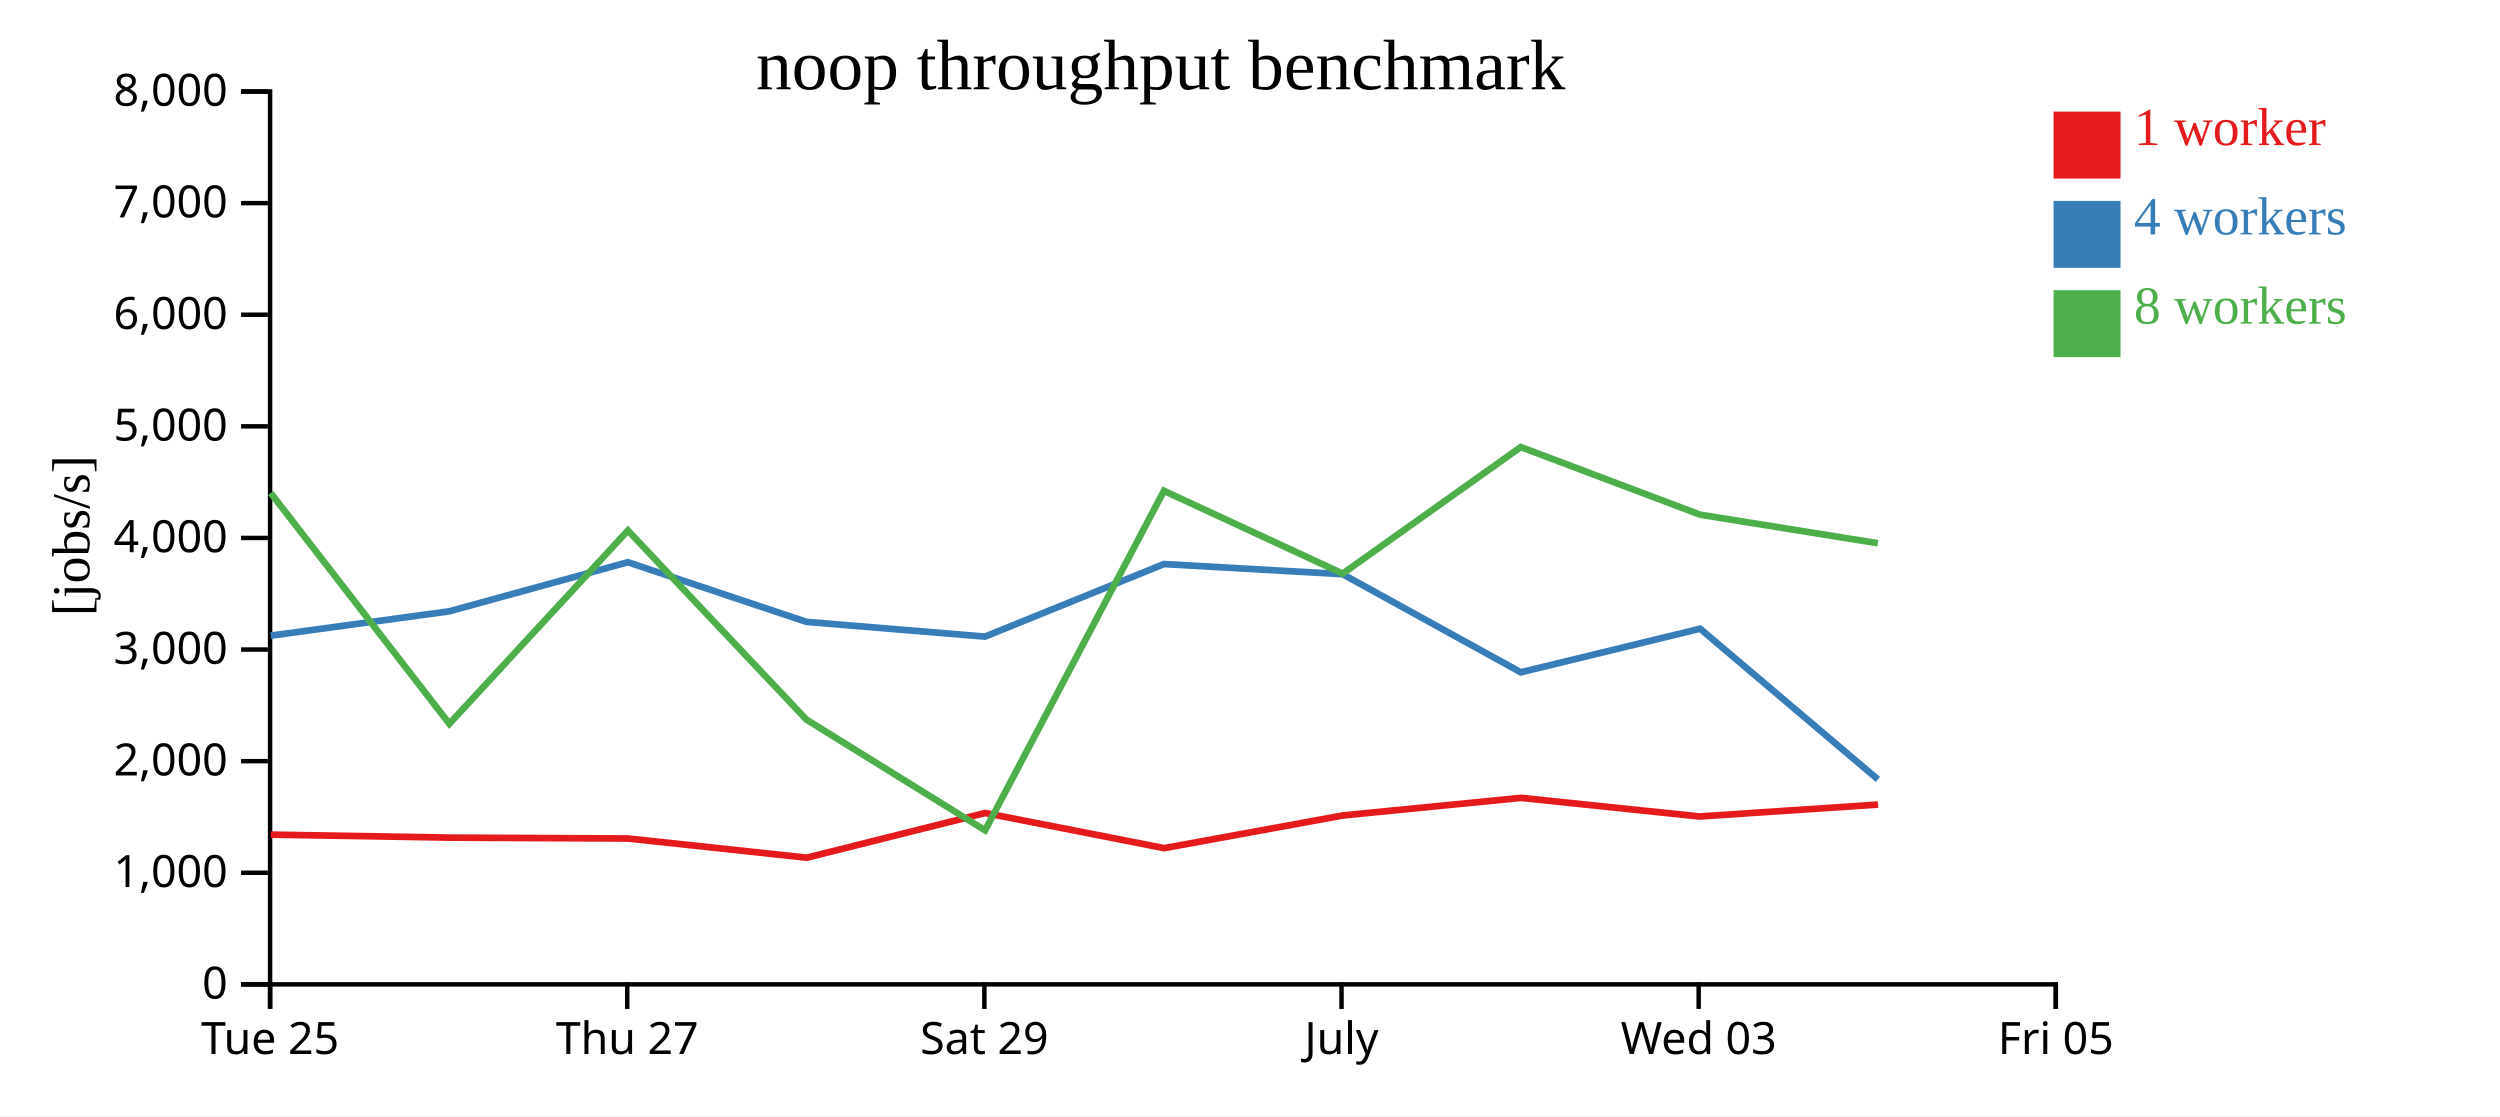
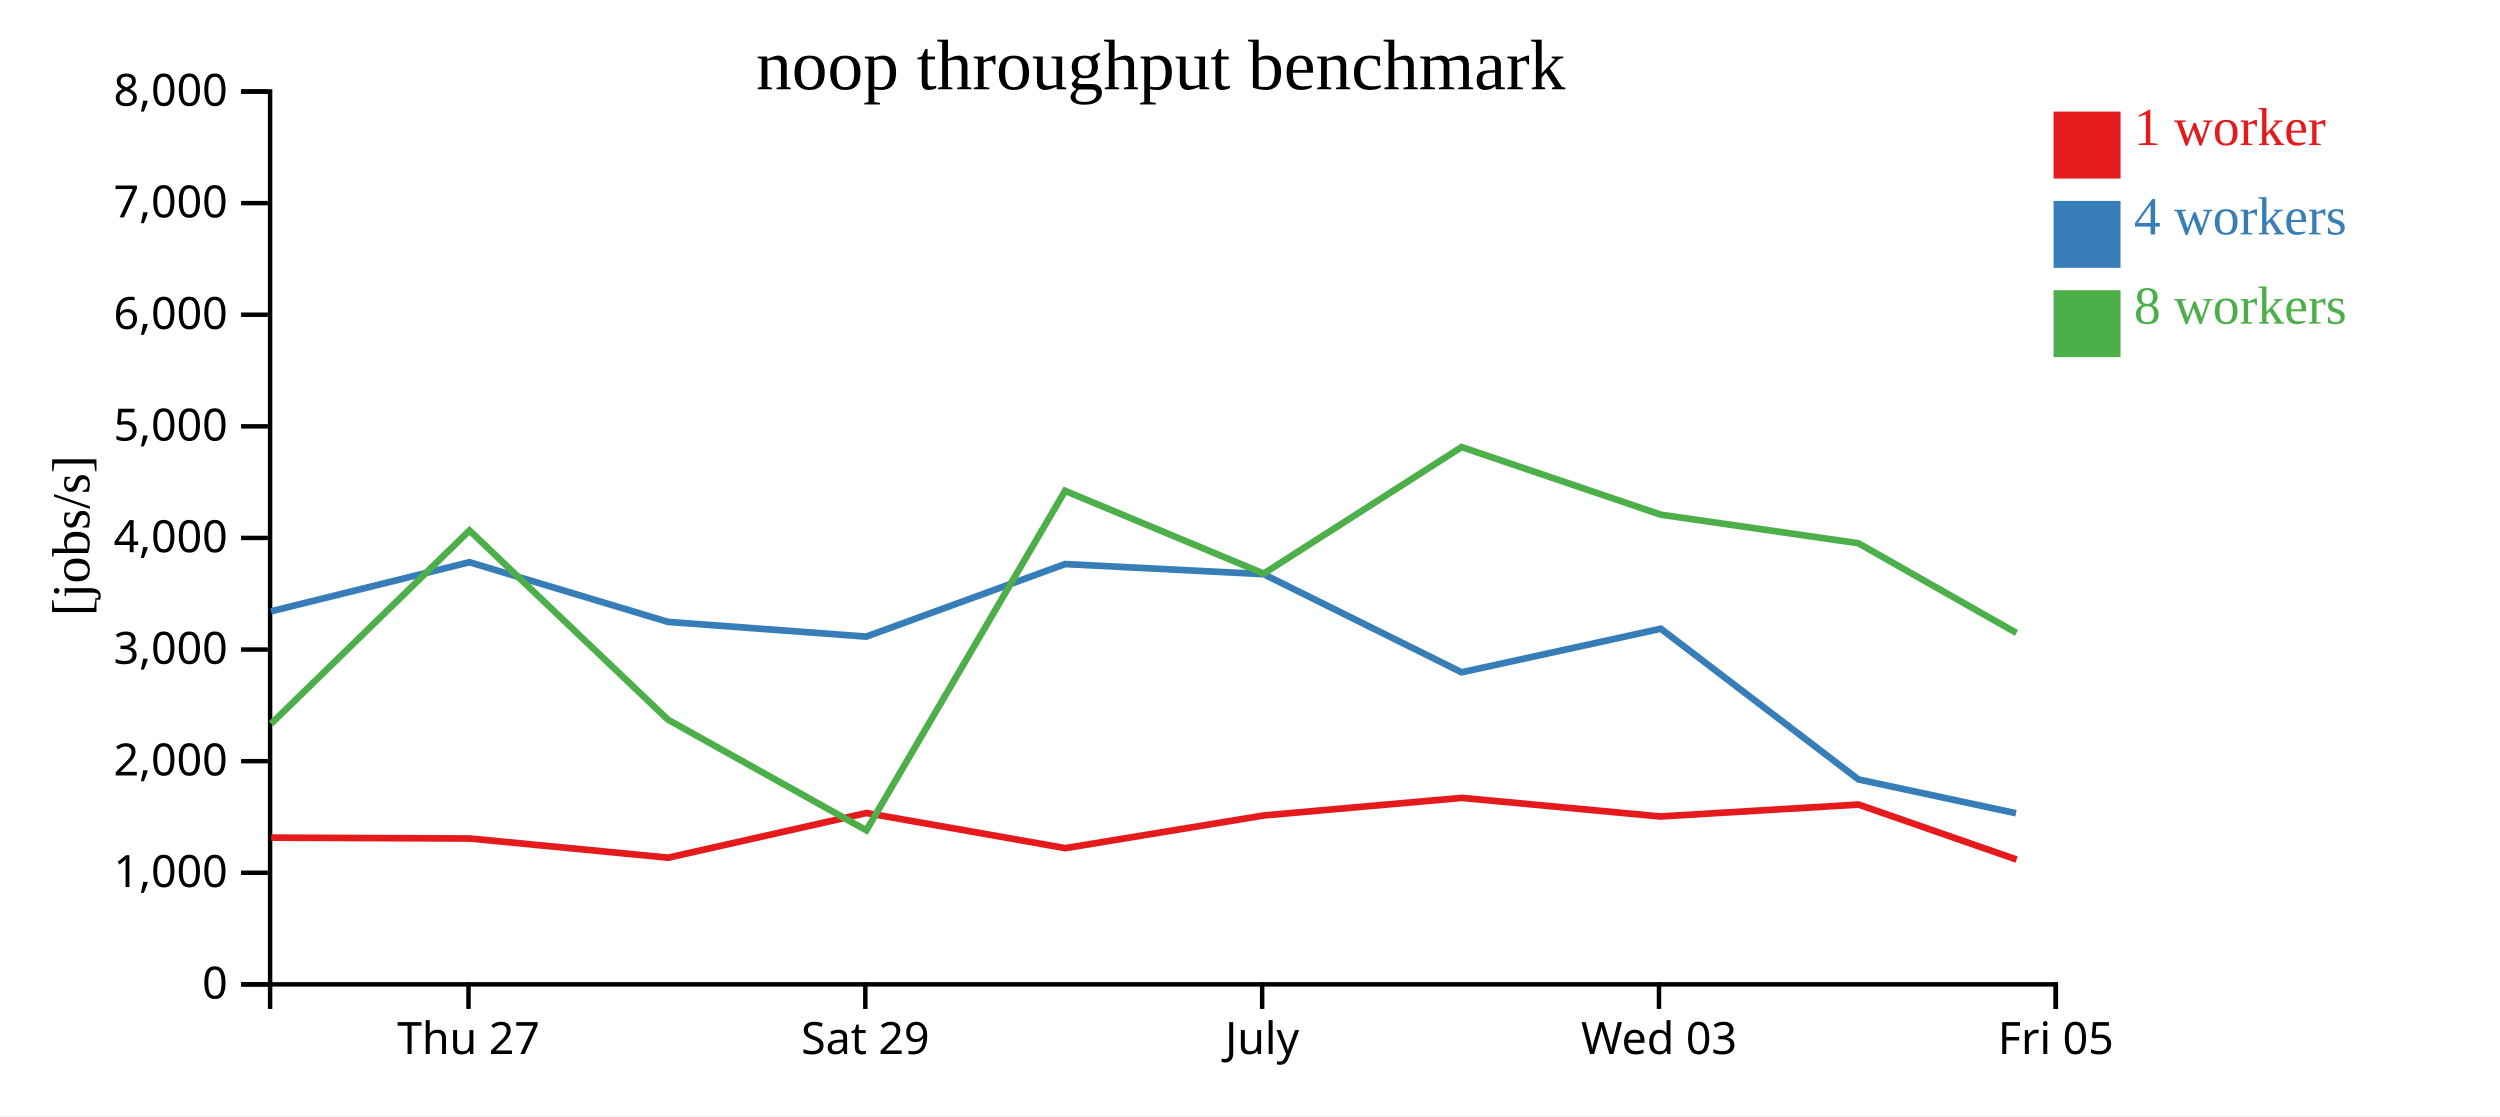
<svg xmlns="http://www.w3.org/2000/svg" width="560" height="250">
  <rect width="100%" height="100%" fill="white" />
  <g transform="translate(60,20)">
    <g transform="translate(0,200)" fill="none" font-size="10" font-family="sans-serif" text-anchor="middle">
      <path class="domain" stroke="currentColor" d="M0.5,6V0.5H400.5V6" />
-       <g class="tick" opacity="1" transform="translate(0.5,0)">
-         <line stroke="currentColor" y2="6" />
-         <text fill="currentColor" y="9" dy="0.71em">Tue 25</text>
-       </g>
-       <g class="tick" opacity="1" transform="translate(80.5,0)">
+       <g class="tick" opacity="1" transform="translate(44.94444,0)">
        <line stroke="currentColor" y2="6" />
        <text fill="currentColor" y="9" dy="0.71em">Thu 27</text>
      </g>
-       <g class="tick" opacity="1" transform="translate(160.5,0)">
+       <g class="tick" opacity="1" transform="translate(133.8333,0)">
        <line stroke="currentColor" y2="6" />
        <text fill="currentColor" y="9" dy="0.71em">Sat 29</text>
      </g>
-       <g class="tick" opacity="1" transform="translate(240.5,0)">
+       <g class="tick" opacity="1" transform="translate(222.7222,0)">
        <line stroke="currentColor" y2="6" />
        <text fill="currentColor" y="9" dy="0.71em">July</text>
      </g>
-       <g class="tick" opacity="1" transform="translate(320.5,0)">
+       <g class="tick" opacity="1" transform="translate(311.6111,0)">
        <line stroke="currentColor" y2="6" />
        <text fill="currentColor" y="9" dy="0.71em">Wed 03</text>
      </g>
      <g class="tick" opacity="1" transform="translate(400.5,0)">
        <line stroke="currentColor" y2="6" />
        <text fill="currentColor" y="9" dy="0.71em">Fri 05</text>
      </g>
    </g>
    <g fill="none" font-size="10" font-family="sans-serif" text-anchor="end">
      <path class="domain" stroke="currentColor" d="M-6,200.5H0.5V0.5H-6" />
      <g class="tick" opacity="1" transform="translate(0,200.5)">
        <line stroke="currentColor" x2="-6" />
        <text fill="currentColor" x="-9" dy="0.32em">0</text>
      </g>
      <g class="tick" opacity="1" transform="translate(0,175.5)">
        <line stroke="currentColor" x2="-6" />
        <text fill="currentColor" x="-9" dy="0.32em">1,000</text>
      </g>
      <g class="tick" opacity="1" transform="translate(0,150.5)">
        <line stroke="currentColor" x2="-6" />
        <text fill="currentColor" x="-9" dy="0.32em">2,000</text>
      </g>
      <g class="tick" opacity="1" transform="translate(0,125.5)">
        <line stroke="currentColor" x2="-6" />
        <text fill="currentColor" x="-9" dy="0.32em">3,000</text>
      </g>
      <g class="tick" opacity="1" transform="translate(0,100.5)">
        <line stroke="currentColor" x2="-6" />
        <text fill="currentColor" x="-9" dy="0.32em">4,000</text>
      </g>
      <g class="tick" opacity="1" transform="translate(0,75.5)">
        <line stroke="currentColor" x2="-6" />
        <text fill="currentColor" x="-9" dy="0.32em">5,000</text>
      </g>
      <g class="tick" opacity="1" transform="translate(0,50.5)">
        <line stroke="currentColor" x2="-6" />
        <text fill="currentColor" x="-9" dy="0.32em">6,000</text>
      </g>
      <g class="tick" opacity="1" transform="translate(0,25.5)">
        <line stroke="currentColor" x2="-6" />
        <text fill="currentColor" x="-9" dy="0.32em">7,000</text>
      </g>
      <g class="tick" opacity="1" transform="translate(0,0.5)">
        <line stroke="currentColor" x2="-6" />
        <text fill="currentColor" x="-9" dy="0.32em">8,000</text>
      </g>
    </g>
    <text text-anchor="middle" style="font-size: 12px" transform="rotate(-90)" y="-40" x="-100">[jobs/s]</text>
    <text text-anchor="middle" style="font-size: 16px" y="0" x="200">noop throughput benchmark</text>
-     <path class="line" fill="none" stroke="#e41a1c" stroke-width="1.5" d="M0.689,166.956L40.687,167.631L80.696,167.825L120.703,172.124L160.672,162.111L200.77,169.984L240.796,162.661L280.689,158.722L320.702,162.892L360.686,160.221" />
-     <path class="line" fill="none" stroke="#377eb8" stroke-width="1.5" d="M0.64,122.382L40.638,116.934L80.638,105.936L120.647,119.303L160.635,122.601L200.717,106.351L240.754,108.618L280.656,130.592L320.821,120.833L360.654,154.592" />
-     <path class="line" fill="none" stroke="#4daf4a" stroke-width="1.5" d="M0.641,90.431L40.653,142.125L80.645,98.835L120.654,141.201L160.66,165.992L200.723,89.943L240.757,108.488L280.659,80.141L320.818,95.29L360.641,101.687" />
+     <path class="line" fill="none" stroke="#e41a1c" stroke-width="1.5" d="M0.764,167.631L45.217,167.825L89.67,172.124L134.08,162.111L178.633,169.984L223.106,162.661L267.432,158.722L311.891,162.892L356.317,160.221L391.726,172.54" />
+     <path class="line" fill="none" stroke="#377eb8" stroke-width="1.5" d="M0.709,116.934L45.153,105.936L89.608,119.303L134.039,122.601L178.575,106.351L223.059,108.618L267.396,130.592L312.023,120.833L356.282,154.592L391.581,162.167" />
+     <path class="line" fill="none" stroke="#4daf4a" stroke-width="1.5" d="M0.725,142.125L45.162,98.835L89.615,141.201L134.067,165.992L178.581,89.943L223.063,108.488L267.399,80.141L312.02,95.29L356.268,101.687L391.688,121.78" />
    <rect class="dot" x="400" y="5" width="15" height="15" style="fill: #e41a1c;" />
    <rect class="dot" x="400" y="25" width="15" height="15" style="fill: #377eb8;" />
    <rect class="dot" x="400" y="45" width="15" height="15" style="fill: #4daf4a;" />
    <text class="label" x="418" y="12.5" style="fill: #e41a1c; alignment-baseline: middle;" text-anchor="left">1 worker</text>
    <text class="label" x="418" y="32.5" style="fill: #377eb8; alignment-baseline: middle;" text-anchor="left">4 workers</text>
    <text class="label" x="418" y="52.5" style="fill: #4daf4a; alignment-baseline: middle;" text-anchor="left">8 workers</text>
  </g>
</svg>
